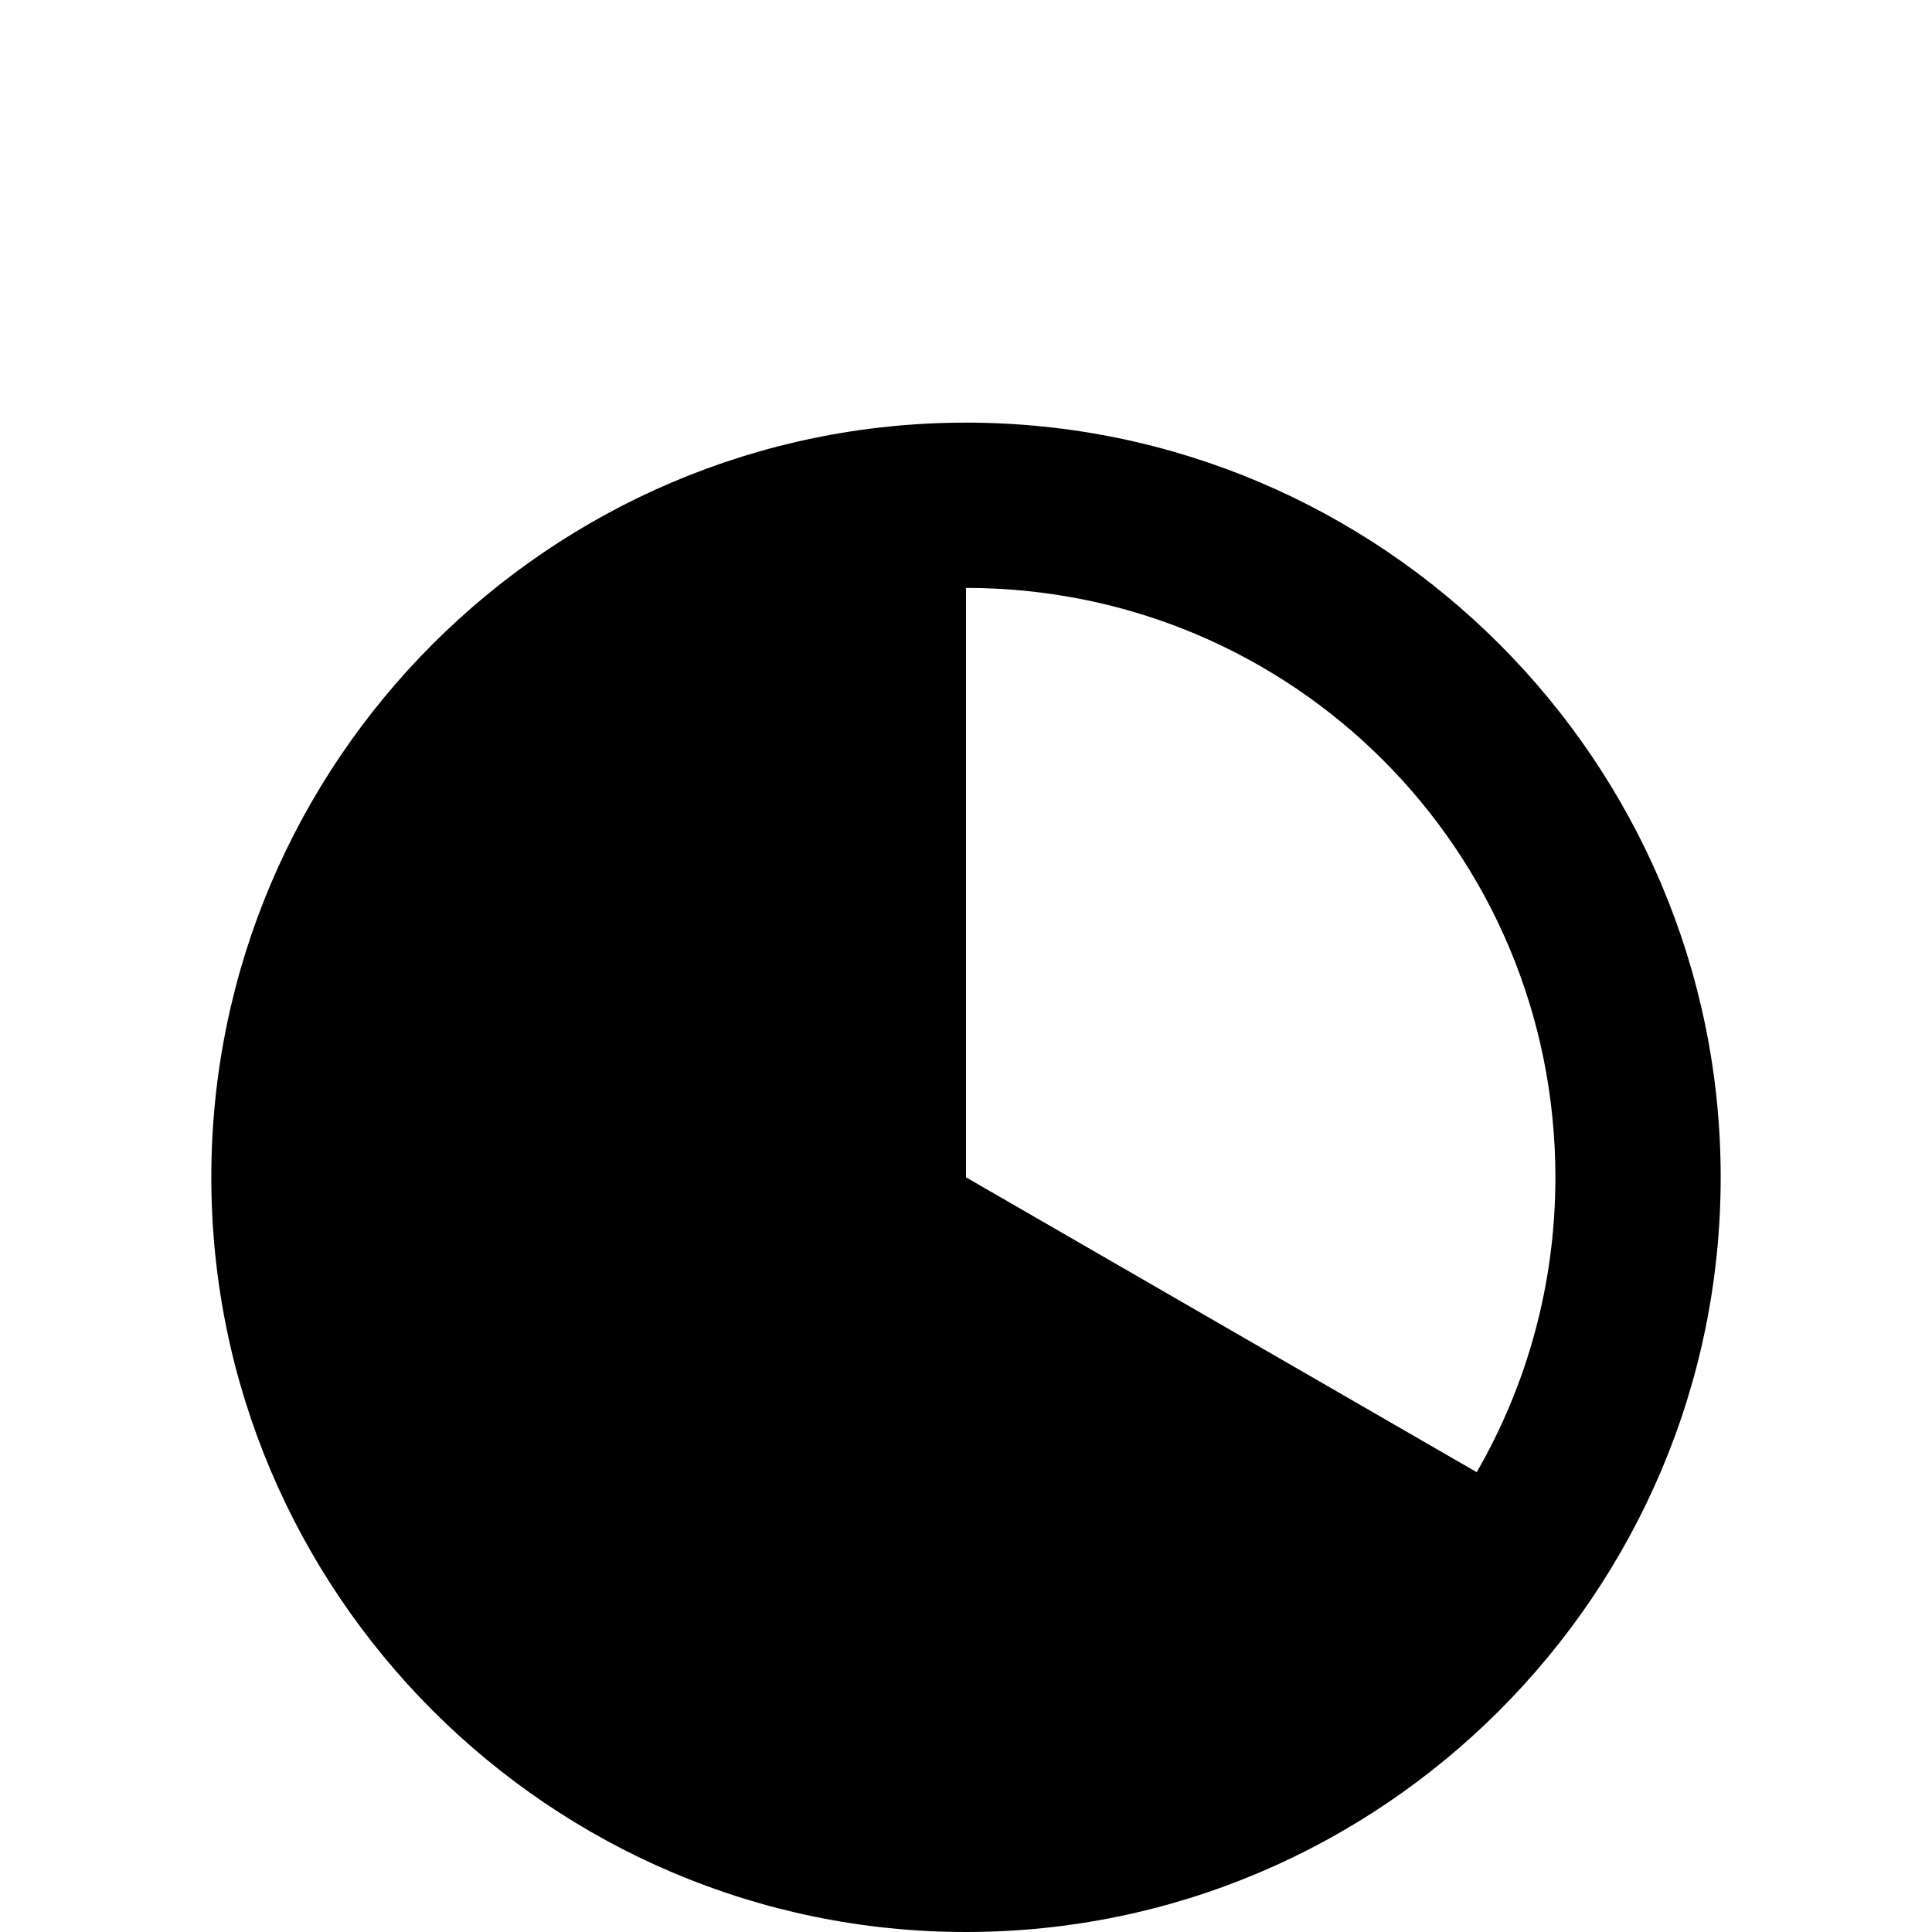
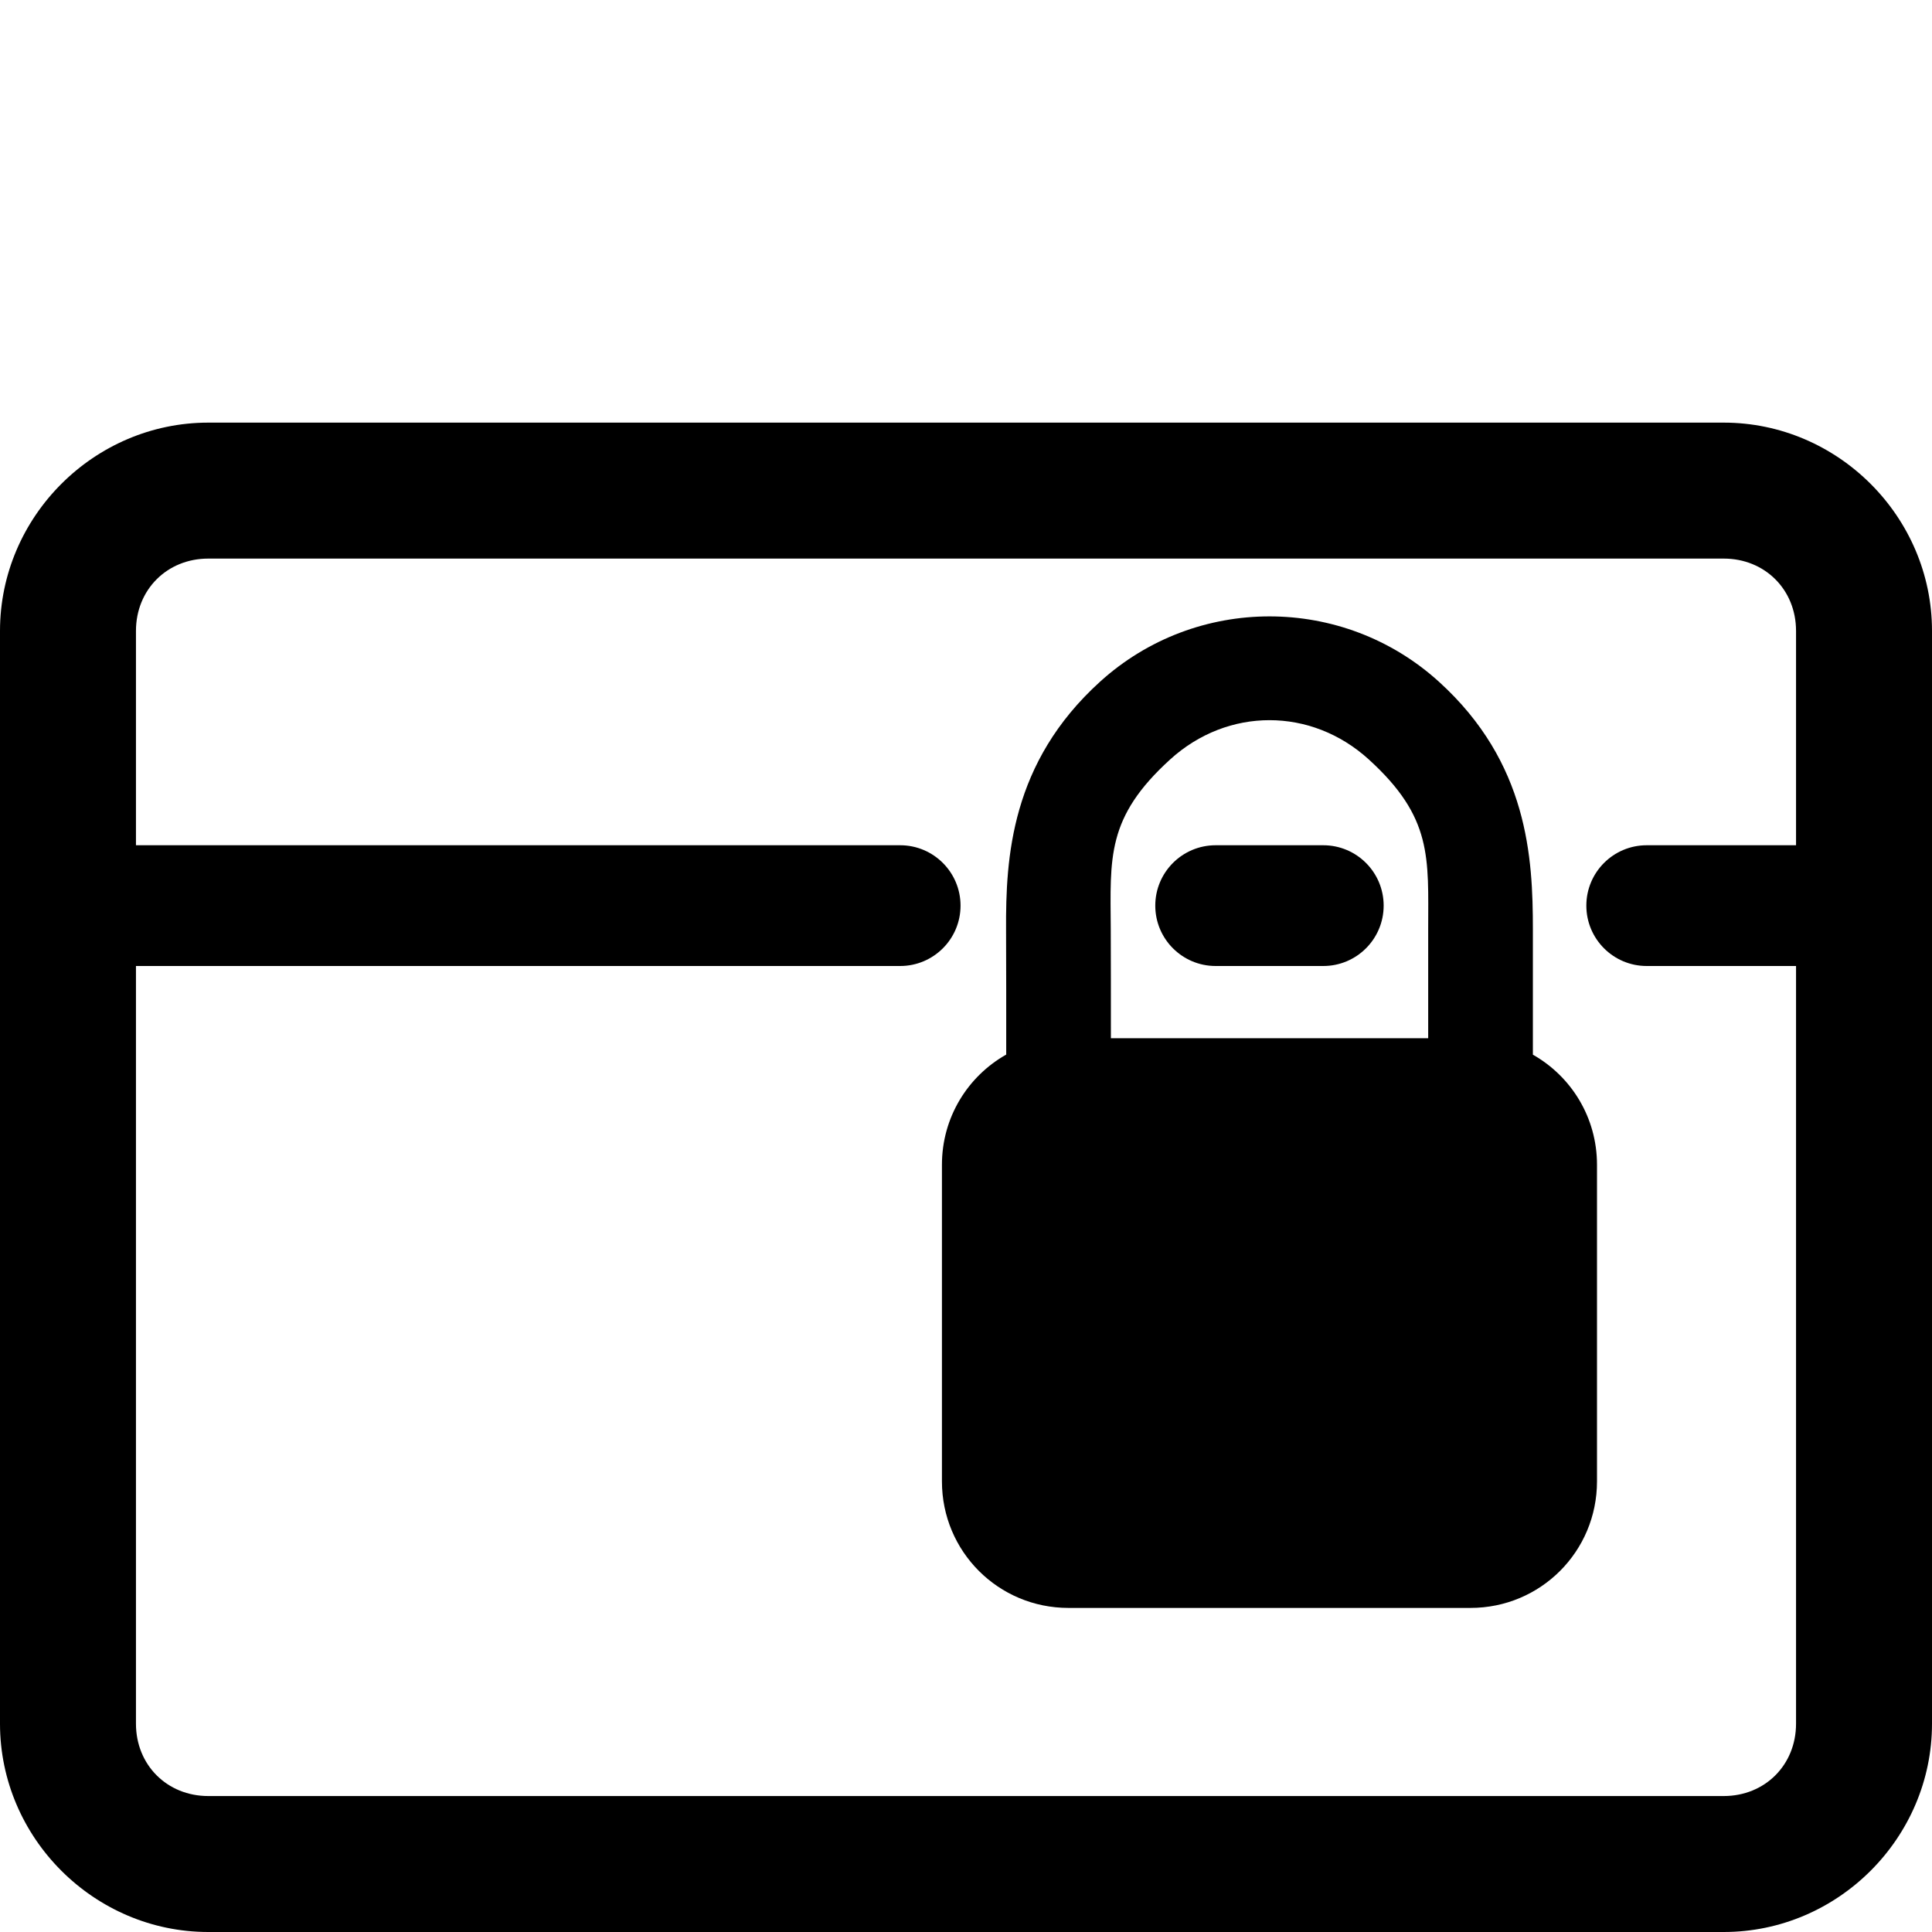
<svg xmlns="http://www.w3.org/2000/svg" height="1024" width="1024" version="1.1" id="svg1" viewBox="0 0 1024 1024">
  <defs id="defs4">
    <font horiz-adv-x="1024" id="font1" horiz-origin-x="0" horiz-origin-y="0" vert-origin-x="512" vert-origin-y="768" vert-adv-y="1024">
      <font-face units-per-em="1024" ascent="750" cap-height="600" x-height="400" descent="200" id="font-face1" font-family="PhodisplIcons" />
      <missing-glyph d="M0,0h1024v1024h-1024z" id="missing-glyph1" />
      <glyph glyph-name="Resolution" unicode="A" id="glyph1" d="M 259.22,800 A 47.281,47.281 0 0 1 219.7,778.946 L 119.976,628.622 a 47.276,47.276 0 0 1 12.928,-65.373 47.276,47.276 0 0 1 65.743,12.928 l 13.297,19.945 V 199.392 h -52.668 a 47.276,47.276 0 0 1 -47.276,-47.276 47.276,47.276 0 0 1 47.276,-47.274 h 52.668 V 47.276 A 47.276,47.276 0 0 1 259.22,0 47.276,47.276 0 0 1 306.496,47.276 v 57.566 H 708.124 L 688.177,91.545 A 47.276,47.276 0 0 1 675.249,25.802 47.276,47.276 0 0 1 740.625,12.875 l 150.322,99.724 a 47.281,47.281 0 0 1 21.054,39.518 47.281,47.281 0 0 1 -21.054,39.52 l -150.324,99.724 a 47.276,47.276 0 0 1 -65.373,-12.928 47.276,47.276 0 0 1 12.928,-65.743 l 19.945,-13.297 h -401.626 v 396.727 l 13.295,-19.942 a 47.276,47.276 0 0 1 65.745,-12.928 47.276,47.276 0 0 1 12.925,65.376 l -99.722,150.322 a 47.281,47.281 0 0 1 -39.52,21.054 z" />
      <glyph glyph-name="PixelFormat" unicode="B" id="glyph2" d="M 109.81,800 V 533.055 H 376.755 V 800 Z M 376.755,533.055 V 266.111 H 643.7 V 533.055 Z M 643.7,266.111 V 0 h 270.49 v 266.111 z m -266.945,0 H 109.81 V -0.834 H 376.755 Z M 644.429,800 V 533.055 H 914.19 V 800 Z" />
      <glyph glyph-name="FileFormat" unicode="C" id="glyph9" d="m 234.155,799.963 c -42.53,-0.056 -44.241,-44.398 -42.557,-75.344 0,-227.201 0,-454.403 0,-681.604 -0.156,-41.453 42.901,-44.587 73.295,-42.557 174.966,0 349.932,0 524.899,0 41.453,-0.156 44.587,42.901 42.557,73.295 0,122.049 0,244.098 0,366.147 -3.47,31.792 -33.982,48.182 -53.037,70.663 -92.409,92.353 -184.717,184.831 -277.19,277.107 -23.397,19.602 -55.234,9.962 -83.115,12.293 -61.617,0 -123.235,0 -184.852,0 z m 42.555,-85.112 c 51.006,0 102.012,0 153.018,0 0,-91.65 0,-183.301 0,-274.951 0.056,-42.53 44.398,-44.241 75.344,-42.557 80.722,0 161.443,0 242.165,0 0,-103.924 0,-207.848 0,-311.772 -156.842,0 -313.684,0 -470.527,0 0,209.76 0,419.521 0,629.281 z M 514.84,654.668 c 57.404,-57.404 114.809,-114.809 172.213,-172.213 -57.404,0 -114.809,0 -172.213,0 0,57.404 0,114.809 0,172.213 z" />
      <glyph glyph-name="FileSize" unicode="D" id="glyph14" d="M 512,800 C 291.606,800 112,620.394 112,400 112,179.606 291.606,0 512,0 732.394,0 912,179.606 912,400 912,620.394 732.394,800 512,800 Z m 0,-87.607 c 173.049,0 312.393,-139.344 312.393,-312.393 0,-57.033 -15.212,-110.355 -41.702,-156.284 L 512,400 Z" />
      <glyph glyph-name="Warning" unicode="0" id="glyph23" d="M 502.979,801.549 A 44.096,44.096 0 0 1 474.191,781.081 L 45.61,66.777 A 44.096,44.096 0 0 1 83.419,0 H 940.581 a 44.096,44.096 0 0 1 37.809,66.777 L 549.809,781.081 A 44.096,44.096 0 0 1 502.979,801.549 Z M 512,672.695 862.708,88.183 H 161.292 Z M 482.74,513.532 a 31.763,31.763 0 0 1 -31.661,-34.274 l 14.63,-184.213 a 31.763,31.763 0 0 1 31.661,-29.243 h 29.26 a 31.763,31.763 0 0 1 31.661,29.243 l 14.63,184.213 a 31.763,31.763 0 0 1 -31.661,34.274 z M 512,239.853 A 62.407,62.407 0 0 1 449.594,177.447 62.407,62.407 0 0 1 512,115.04 62.407,62.407 0 0 1 574.406,177.447 62.407,62.407 0 0 1 512,239.853 Z" />
+       <glyph glyph-name="LockedView" unicode="a" id="glyph4" d="M 110.398,800 C 49.861,800 0,750.139 0,689.602 V 110.398 C 0,49.861 49.861,0 110.398,0 H 913.602 C 974.139,0 1024,49.861 1024,110.398 V 689.602 C 1024,750.139 974.139,800 913.602,800 Z m 0,-72.062 h 803.203 c 21.861,0 38.336,-16.475 38.336,-38.336 V 576 h -79.145 a 32,32 0 0 1 -32,-32 32,32 0 0 1 32,-32 H 951.938 V 110.398 c 0,-21.861 -16.475,-38.336 -38.336,-38.336 H 110.398 c -21.861,0 -38.336,16.475 -38.336,38.336 V 512 h 405.043 a 32,32 0 0 1 32,32 32,32 0 0 1 -32,32 H 72.062 v 113.602 c 0,21.861 16.475,38.336 38.336,38.336 z m 562.449,-30.635 c -32.191,0 -64.38,-11.549 -89.832,-34.646 -47.25,-42.879 -49.989,-93.195 -49.777,-131.445 0.104,-18.869 0.067,-43.012 0.078,-66.158 -20.357,-11.486 -34.07,-33.267 -34.07,-58.398 V 238.822 c 0,-37.15 29.909,-67.057 67.059,-67.057 h 213.078 c 37.15,10e-6 67.059,29.907 67.059,67.057 V 406.654 c 0,25.095 -13.674,46.847 -33.982,58.346 v 66.363 c 0,38.052 -2.492,88.382 -49.777,131.293 -25.452,23.097 -57.644,34.646 -89.834,34.646 z m 0,-55.01 c 18.658,0 37.316,-6.91 52.543,-20.729 34.072,-30.92 31.578,-52.149 31.578,-90.201 V 473.713 H 588.795 c -0.018,20.106 0.023,41.243 -0.068,57.805 -0.209,37.853 -2.527,59.095 31.58,90.047 15.227,13.818 33.883,20.729 52.541,20.729 z M 644.32,576 a 32,32 0 0 1 -32,-32 32,32 0 0 1 32,-32 h 57.047 a 32,32 0 0 1 32,32 32,32 0 0 1 -32,32 z" />
    </font>
  </defs>
  <g id="layer1" style="display:none">
    <path id="path1" style="color:#000000;fill:#000000;stroke:none;stroke-width:189.104;stroke-linecap:round;stroke-linejoin:round;-inkscape-stroke:none" d="m 259.22,224 a 47.281,47.281 0 0 0 -39.52,21.054 l -99.724,150.324 a 47.276,47.276 0 0 0 12.928,65.373 47.276,47.276 0 0 0 65.743,-12.928 l 13.297,-19.945 v 396.729 h -52.668 a 47.276,47.276 0 0 0 -47.276,47.276 47.276,47.276 0 0 0 47.276,47.274 h 52.668 v 57.566 A 47.276,47.276 0 0 0 259.22,1024 47.276,47.276 0 0 0 306.496,976.724 v -57.566 h 401.628 l -19.947,13.297 a 47.276,47.276 0 0 0 -12.928,65.743 47.276,47.276 0 0 0 65.376,12.928 L 890.946,911.401 A 47.281,47.281 0 0 0 912,871.884 47.281,47.281 0 0 0 890.946,832.364 L 740.622,732.64 a 47.276,47.276 0 0 0 -65.373,12.928 47.276,47.276 0 0 0 12.928,65.743 l 19.945,13.297 H 306.496 V 427.881 l 13.295,19.942 a 47.276,47.276 0 0 0 65.745,12.928 47.276,47.276 0 0 0 12.925,-65.376 L 298.74,245.054 a 47.281,47.281 0 0 0 -39.52,-21.054 z" />
  </g>
  <g id="layer6" style="display:none">
    <path id="rect22" style="display:inline;opacity:1;fill:#000000;fill-opacity:1;stroke:none;stroke-width:3759.26;stroke-linecap:round;stroke-linejoin:round;stroke-dasharray:none;stroke-opacity:1" d="M 109.81,224 V 490.945 H 376.755 V 224 Z M 376.755,490.945 V 757.889 H 643.7 V 490.945 Z M 643.7,757.889 V 1024 H 914.19 V 757.889 Z m -266.945,0 H 109.81 V 1024.834 H 376.755 Z M 644.429,224 V 490.945 H 914.19 V 224 Z" />
  </g>
  <g id="layer12" style="display:none">
    <path id="path28" style="color:#000000;fill:#000000;stroke-width:1.248;stroke-linecap:round;stroke-linejoin:round;-inkscape-stroke:none" d="m 502.979,222.451 a 44.096,44.096 0 0 0 -28.788,20.468 L 45.61,957.223 A 44.096,44.096 0 0 0 83.419,1024 H 940.581 a 44.096,44.096 0 0 0 37.809,-66.777 L 549.809,242.919 A 44.096,44.096 0 0 0 502.979,222.451 Z M 512,351.305 862.708,935.817 H 161.292 Z m -29.26,159.163 a 31.763,31.763 0 0 0 -31.661,34.274 l 14.63,184.213 a 31.763,31.763 0 0 0 31.661,29.243 h 29.26 a 31.763,31.763 0 0 0 31.661,-29.243 l 14.63,-184.213 A 31.763,31.763 0 0 0 541.26,510.468 Z M 512,784.147 A 62.407,62.407 0 0 0 449.594,846.553 62.407,62.407 0 0 0 512,908.96 62.407,62.407 0 0 0 574.406,846.553 62.407,62.407 0 0 0 512,784.147 Z" />
  </g>
-   <g id="layer11" style="display:inline">
+   <g id="layer11" style="display:none">
    <path d="m 512,224 c -220.394,0 -400,179.606 -400,400 0,220.394 179.606,400 400,400 220.394,0 400,-179.606 400,-400 C 912,403.606 732.394,224 512,224 Z m 0,87.607 c 173.049,0 312.393,139.344 312.393,312.393 0,57.033 -15.212,110.355 -41.702,156.284 L 512,624 Z" style="display:inline;stroke-width:1.244;stroke-linecap:round;stroke-linejoin:round" id="path14" />
+   </g>
+   <g id="layer2">
+     <path id="rect1" style="fill:#000000;stroke-width:61.418;stroke-linecap:round;stroke-linejoin:round" d="M 110.398 224 C 49.861 224 0 273.861 0 334.398 L 0 913.602 C 0 974.139 49.861 1024 110.398 1024 L 913.602 1024 C 974.139 1024 1024 974.139 1024 913.602 L 1024 334.398 C 1024 273.861 974.139 224 913.602 224 L 110.398 224 z M 110.398 296.062 L 913.602 296.062 C 935.462 296.062 951.938 312.538 951.938 334.398 L 951.938 448 L 872.793 448 A 32 32 0 0 0 840.793 480 A 32 32 0 0 0 872.793 512 L 951.938 512 L 951.938 913.602 C 951.938 935.462 935.462 951.938 913.602 951.938 L 110.398 951.938 C 88.538 951.938 72.062 935.462 72.062 913.602 L 72.062 512 L 477.105 512 A 32 32 0 0 0 509.105 480 A 32 32 0 0 0 477.105 448 L 72.062 448 L 72.062 334.398 C 72.062 312.538 88.538 296.062 110.398 296.062 z M 672.848 326.697 C 640.657 326.697 608.467 338.246 583.016 361.344 C 535.766 404.223 533.027 454.539 533.238 492.789 C 533.343 511.658 533.305 535.801 533.316 558.947 C 512.959 570.433 499.246 592.214 499.246 617.346 L 499.246 785.178 C 499.246 822.327 529.155 852.234 566.305 852.234 L 779.383 852.234 C 816.533 852.234 846.441 822.327 846.441 785.178 L 846.441 617.346 C 846.441 592.251 832.767 570.499 812.459 559 L 812.459 492.637 C 812.459 454.585 809.967 404.255 762.682 361.344 C 737.23 338.246 705.038 326.697 672.848 326.697 z M 672.848 381.707 C 691.505 381.707 710.164 388.617 725.391 402.436 C 759.462 433.356 756.969 454.585 756.969 492.637 L 756.969 550.287 L 588.795 550.287 C 588.777 530.181 588.818 509.044 588.727 492.482 C 588.517 454.63 586.2 433.388 620.307 402.436 C 635.533 388.617 654.19 381.707 672.848 381.707 z M 644.32 448 A 32 32 0 0 0 612.32 480 A 32 32 0 0 0 644.32 512 L 701.367 512 A 32 32 0 0 0 733.367 480 A 32 32 0 0 0 701.367 448 L 644.32 448 z " />
  </g>
  <g id="layer10" style="display:none">
    <path id="path7" style="color:#000000;fill:#000000;stroke-width:1.243;stroke-linecap:round;stroke-linejoin:round;-inkscape-stroke:none" d="m 234.155,224.037 c -42.53,0.056 -44.241,44.398 -42.557,75.344 0,227.201 0,454.403 0,681.604 -0.156,41.453 42.901,44.587 73.295,42.557 174.966,0 349.932,0 524.899,0 41.453,0.156 44.587,-42.901 42.557,-73.295 0,-122.049 0,-244.098 0,-366.147 -3.47,-31.792 -33.982,-48.182 -53.037,-70.663 -92.409,-92.353 -184.717,-184.831 -277.19,-277.107 -23.397,-19.602 -55.234,-9.962 -83.115,-12.293 -61.617,0 -123.235,0 -184.852,0 z m 42.555,85.112 c 51.006,0 102.012,0 153.018,0 0,91.65 0,183.301 0,274.951 0.056,42.53 44.398,44.241 75.344,42.557 80.722,0 161.443,0 242.165,0 0,103.924 0,207.848 0,311.772 -156.842,0 -313.684,0 -470.527,0 0,-209.76 0,-419.521 0,-629.281 z m 238.13,60.183 c 57.404,57.404 114.809,114.809 172.213,172.213 -57.404,0 -114.809,0 -172.213,0 0,-57.404 0,-114.809 0,-172.213 z" />
  </g>
</svg>
